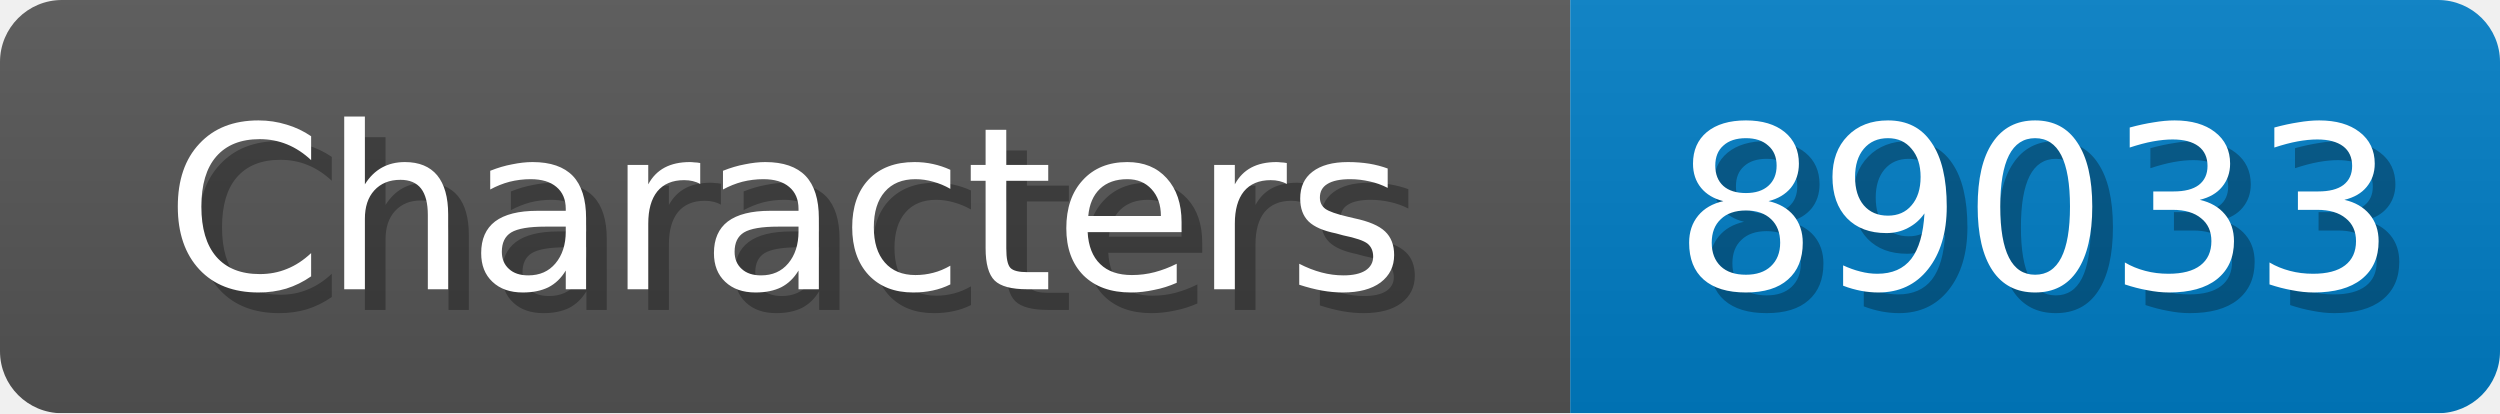
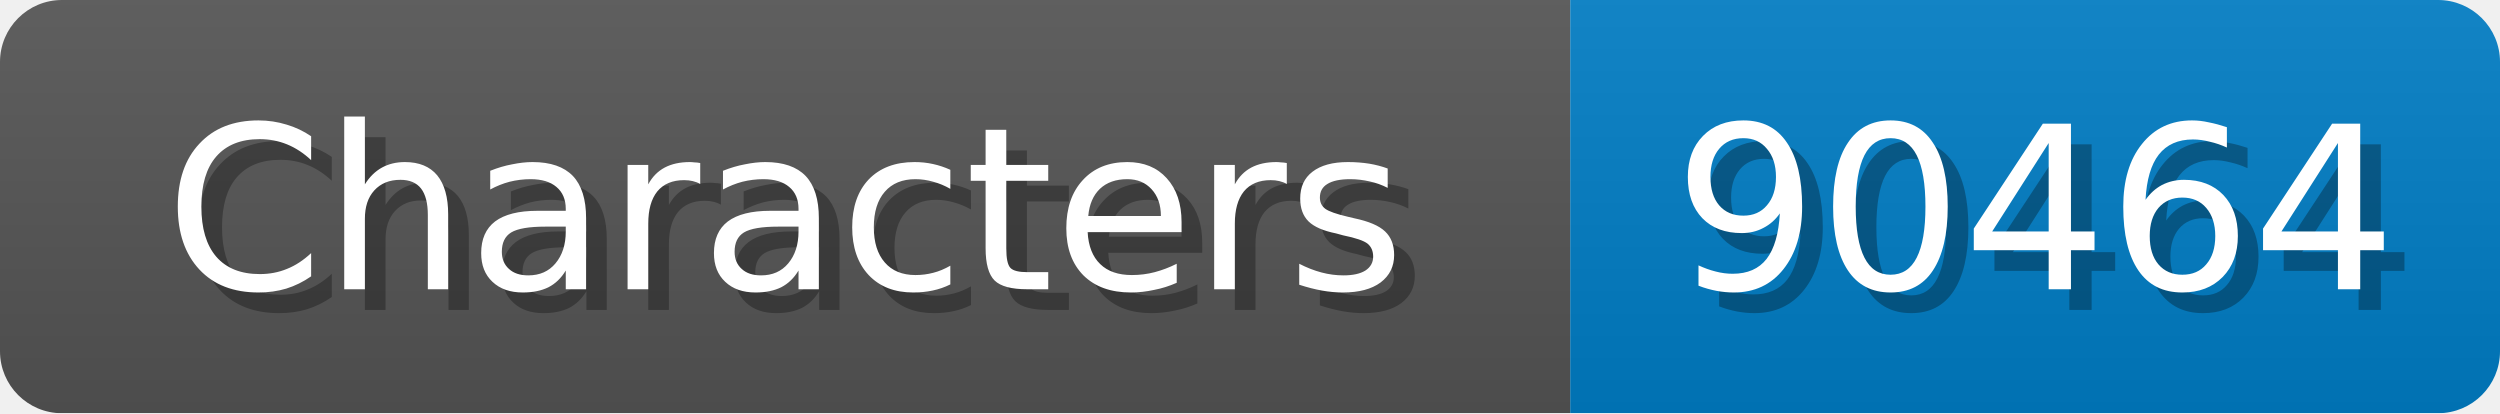
<svg xmlns="http://www.w3.org/2000/svg" width="121" height="20">
  <linearGradient id="b" x2="0" y2="100%">
    <stop offset="0" stop-color="#bbb" stop-opacity=".1" />
    <stop offset="1" stop-opacity=".1" />
  </linearGradient>
  <mask id="anybadge_1">
    <rect width="121" height="20" rx="3" fill="#fff" />
  </mask>
  <g mask="url(#anybadge_1)">
    <path fill="#555" d="M0 0h76v20H0z" />
    <path fill="#007ec6" d="M76 0h45v20H76z" />
    <path fill="url(#b)" d="M0 0h121v20H0z" />
  </g>
  <g fill="#fff" text-anchor="middle" font-family="DejaVu Sans,Verdana,Geneva,sans-serif" font-size="11">
    <text x="39.0" y="15" fill="#010101" fill-opacity=".3">Characters</text>
    <text x="38.0" y="14">Characters</text>
  </g>
  <g fill="#fff" text-anchor="middle" font-family="DejaVu Sans,Verdana,Geneva,sans-serif" font-size="11">
-     <text x="99.5" y="15" fill="#010101" fill-opacity=".3">89033</text>
-     <text x="98.5" y="14">89033</text>
+     <text x="99.5" y="15" fill="#010101" fill-opacity=".3">90464</text>
+     <text x="98.5" y="14">90464</text>
  </g>
</svg>
